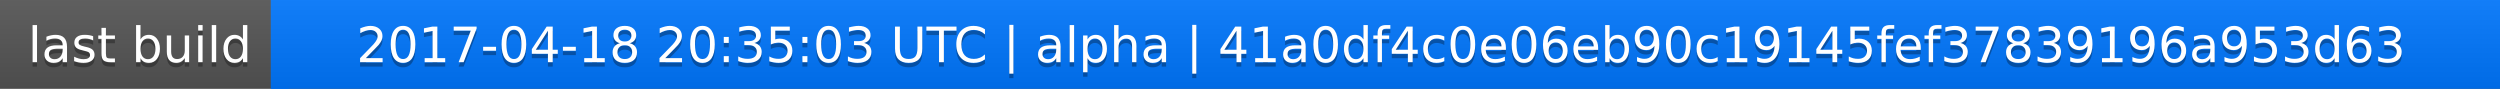
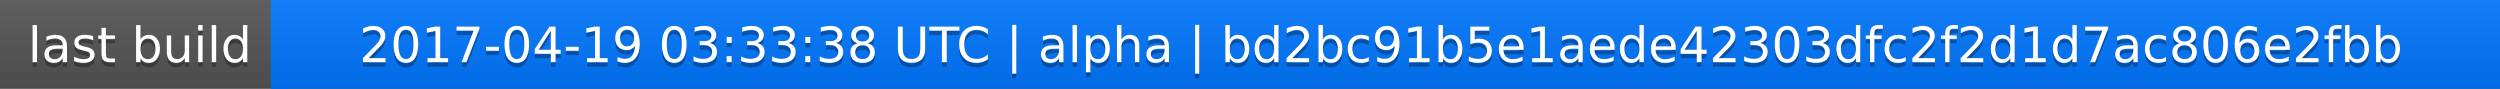
<svg xmlns="http://www.w3.org/2000/svg" width="563" height="20">
  <linearGradient id="a" x2="0" y2="100%">
    <stop offset="0" stop-color="#bbb" stop-opacity=".1" />
    <stop offset="1" stop-opacity=".1" />
  </linearGradient>
  <rect rx="0" width="563" height="20" fill="#555" />
  <rect rx="0" x="61" width="502" height="20" fill="#07f" />
  <path fill="#07f" d="M61 0h4v20h-4z" />
  <rect rx="0" width="563" height="20" fill="url(#a)" />
  <g fill="#fff" text-anchor="middle" font-family="DejaVu Sans,Verdana,Geneva,sans-serif" font-size="11">
    <text x="31.5" y="15" fill="#010101" fill-opacity=".3">last build</text>
    <text x="31.5" y="14">last build</text>
-     <text x="311" y="15" fill="#010101" fill-opacity=".3">2017-04-18 20:35:03 UTC | alpha | 41a0df4c0e06eb90c19145fef37839196a953d63</text>
-     <text x="311" y="14">2017-04-18 20:35:03 UTC | alpha | 41a0df4c0e06eb90c19145fef37839196a953d63</text>
+     <text x="311" y="15" fill="#010101" fill-opacity=".3">2017-04-19 03:33:38 UTC | alpha | bd2bc91b5e1aede42303dfc2f2d1d7ac806e2fbb</text>
+     <text x="311" y="14">2017-04-19 03:33:38 UTC | alpha | bd2bc91b5e1aede42303dfc2f2d1d7ac806e2fbb</text>
  </g>
</svg>
